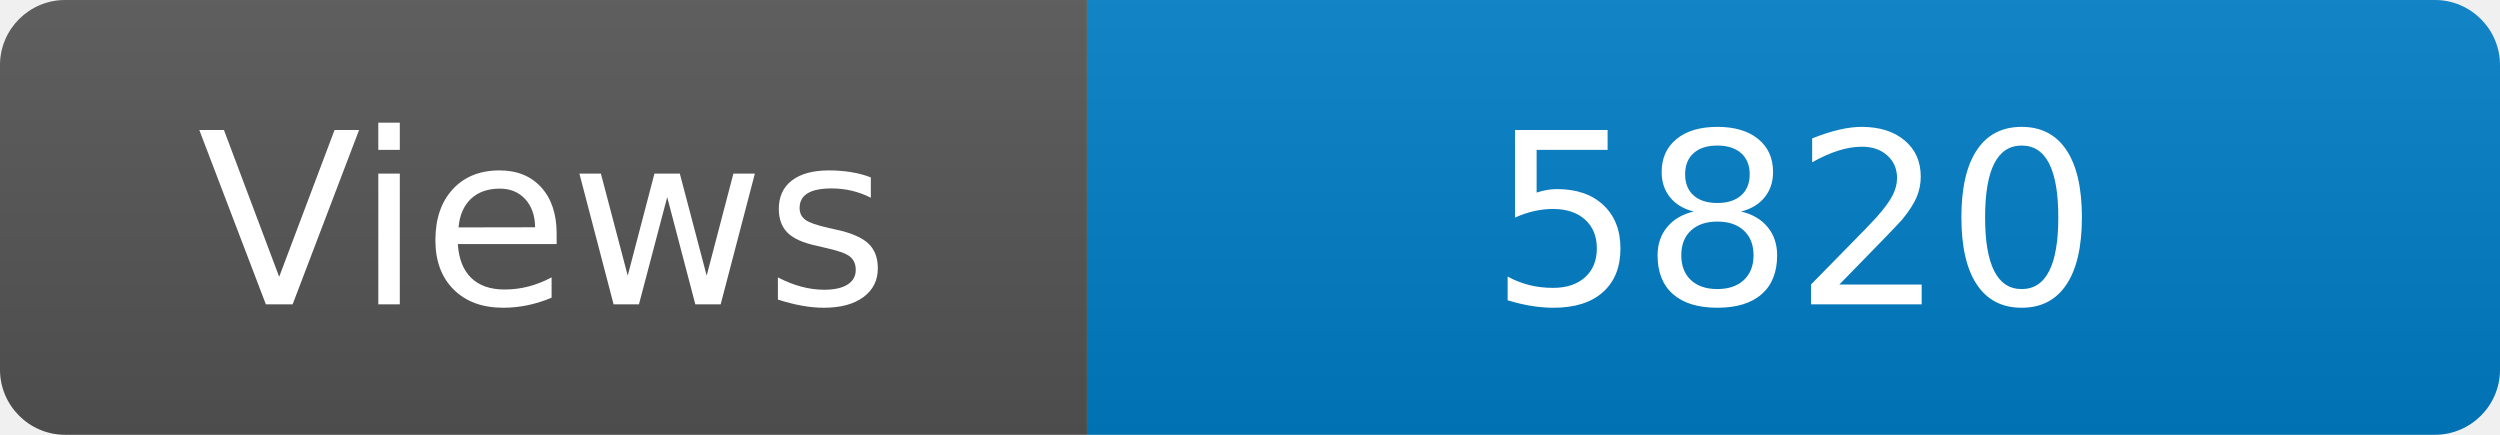
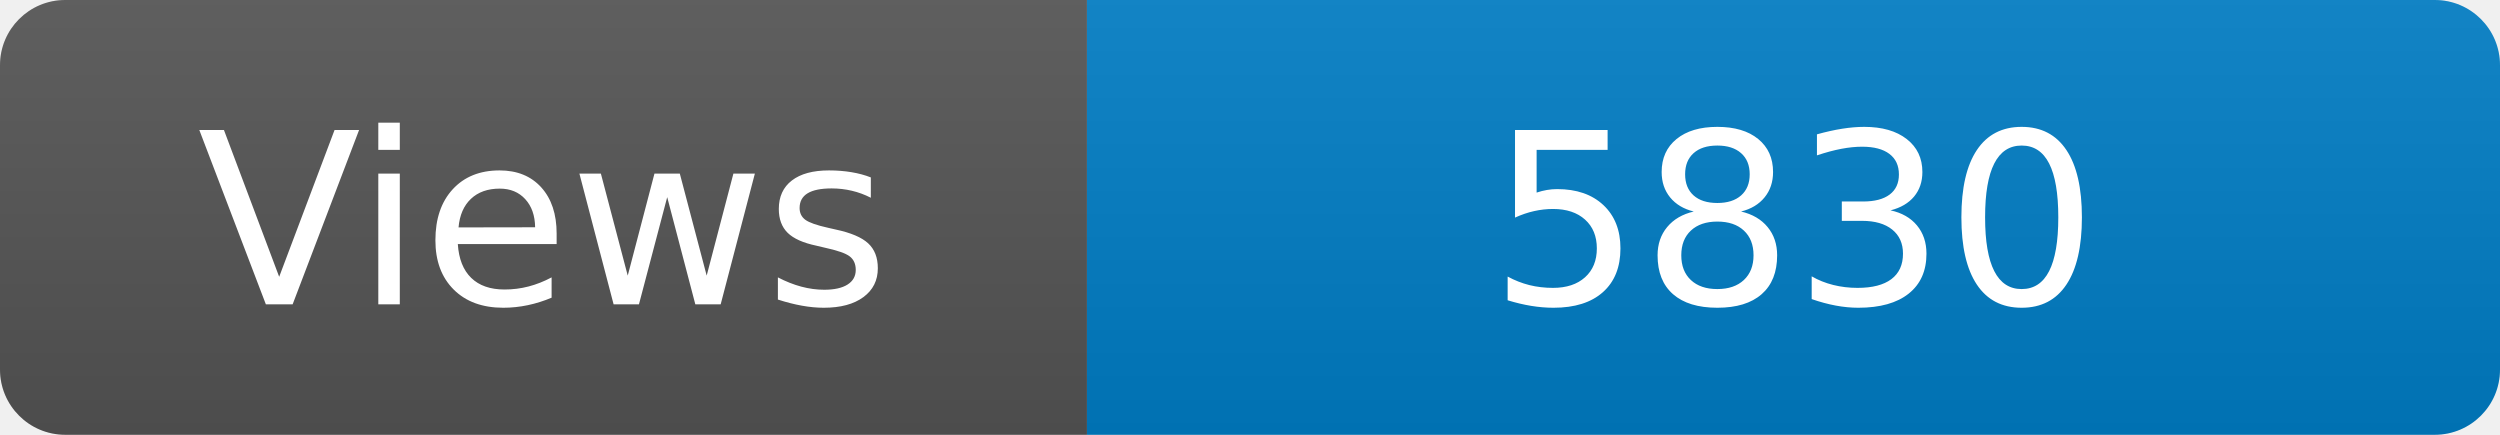
<svg xmlns="http://www.w3.org/2000/svg" width="115" height="20" role="img" aria-label="Maintained?: yes">
  <linearGradient id="s" x2="0" y2="100%">
    <stop offset="0" stop-color="#bbb" stop-opacity=".1" />
    <stop offset="1" stop-opacity=".1" />
  </linearGradient>
  <clipPath id="r">
    <rect width="115" height="20" rx="3" fill="#fff" />
  </clipPath>
  <g clip-path="url(#r)">
    <rect width="50" height="20" fill="#555" />
    <rect x="50" width="160" height="20" fill="#007ec6" />
    <rect width="115" height="20" fill="url(#s)" />
  </g>
  <g fill="#fff" text-anchor="middle" font-family="Verdana,Geneva,DejaVu Sans,sans-serif" font-size="110">
    <text x="250" y="140" transform="scale(.1)" fill="#fff">Views</text>
-     <text x="825" y="140" transform="scale(.1)" fill="#fff">5820</text>
+     <text x="825" y="140" transform="scale(.1)" fill="#fff">5830</text>
  </g>
</svg>
